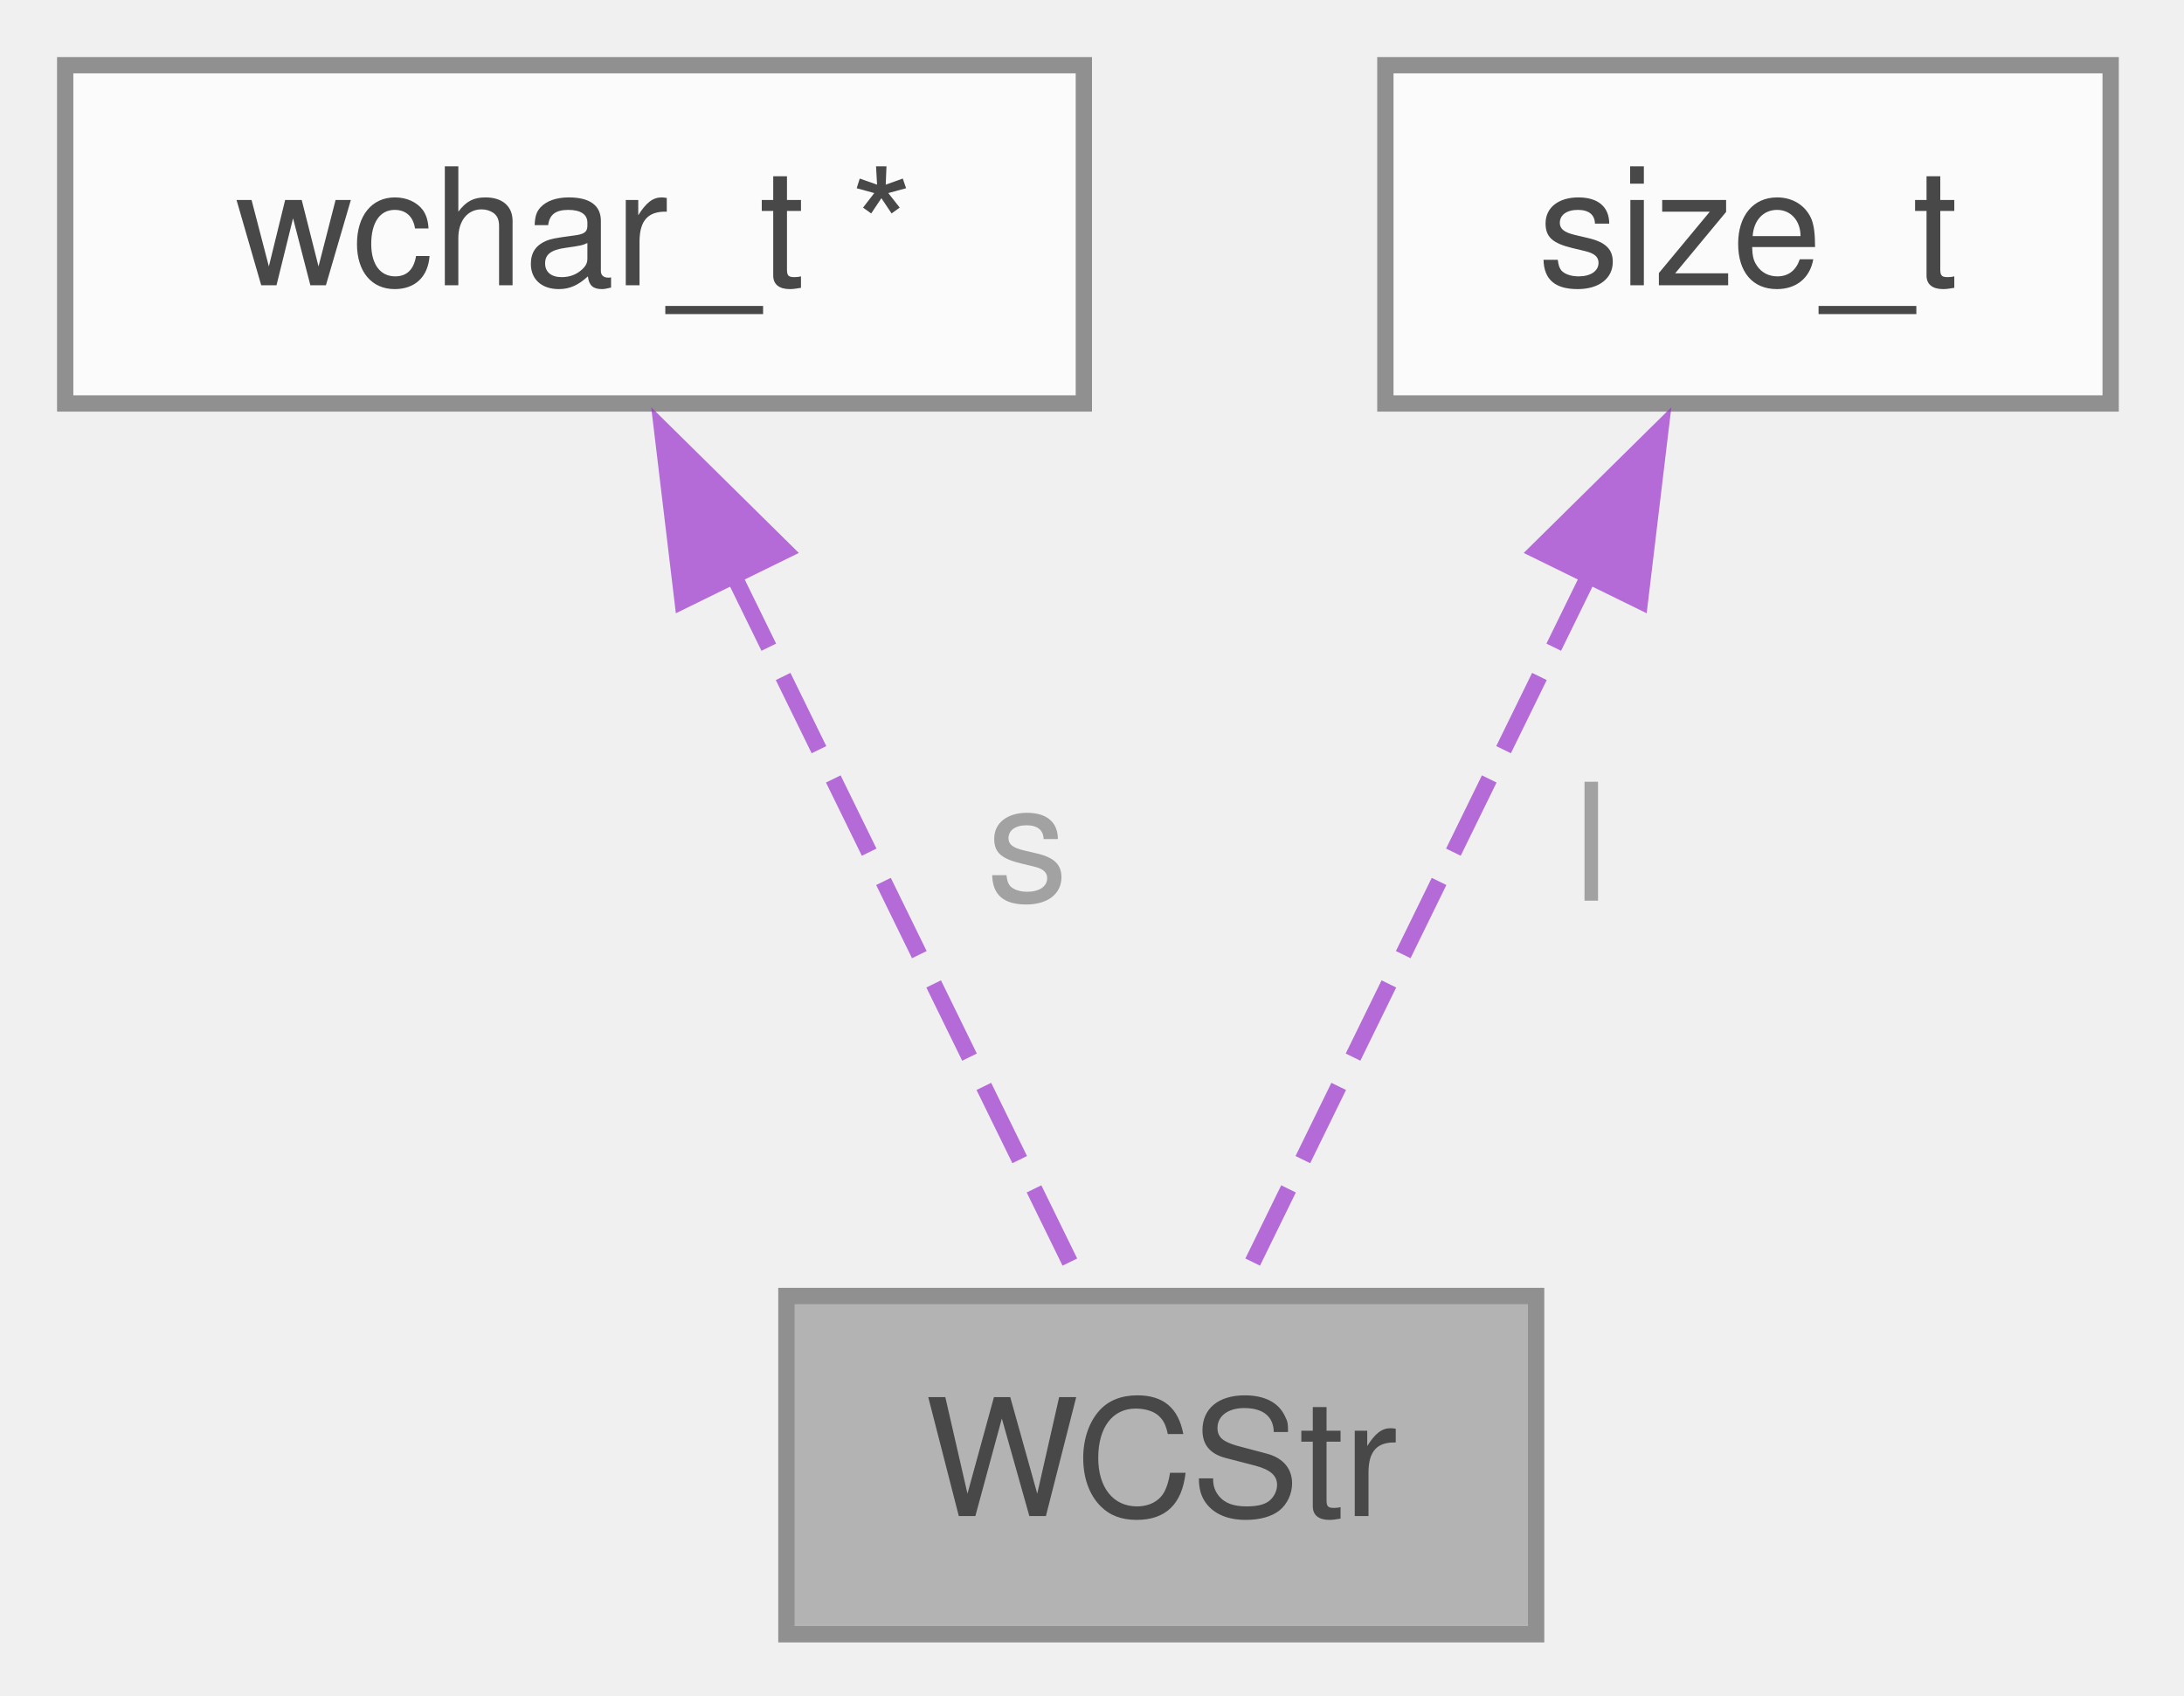
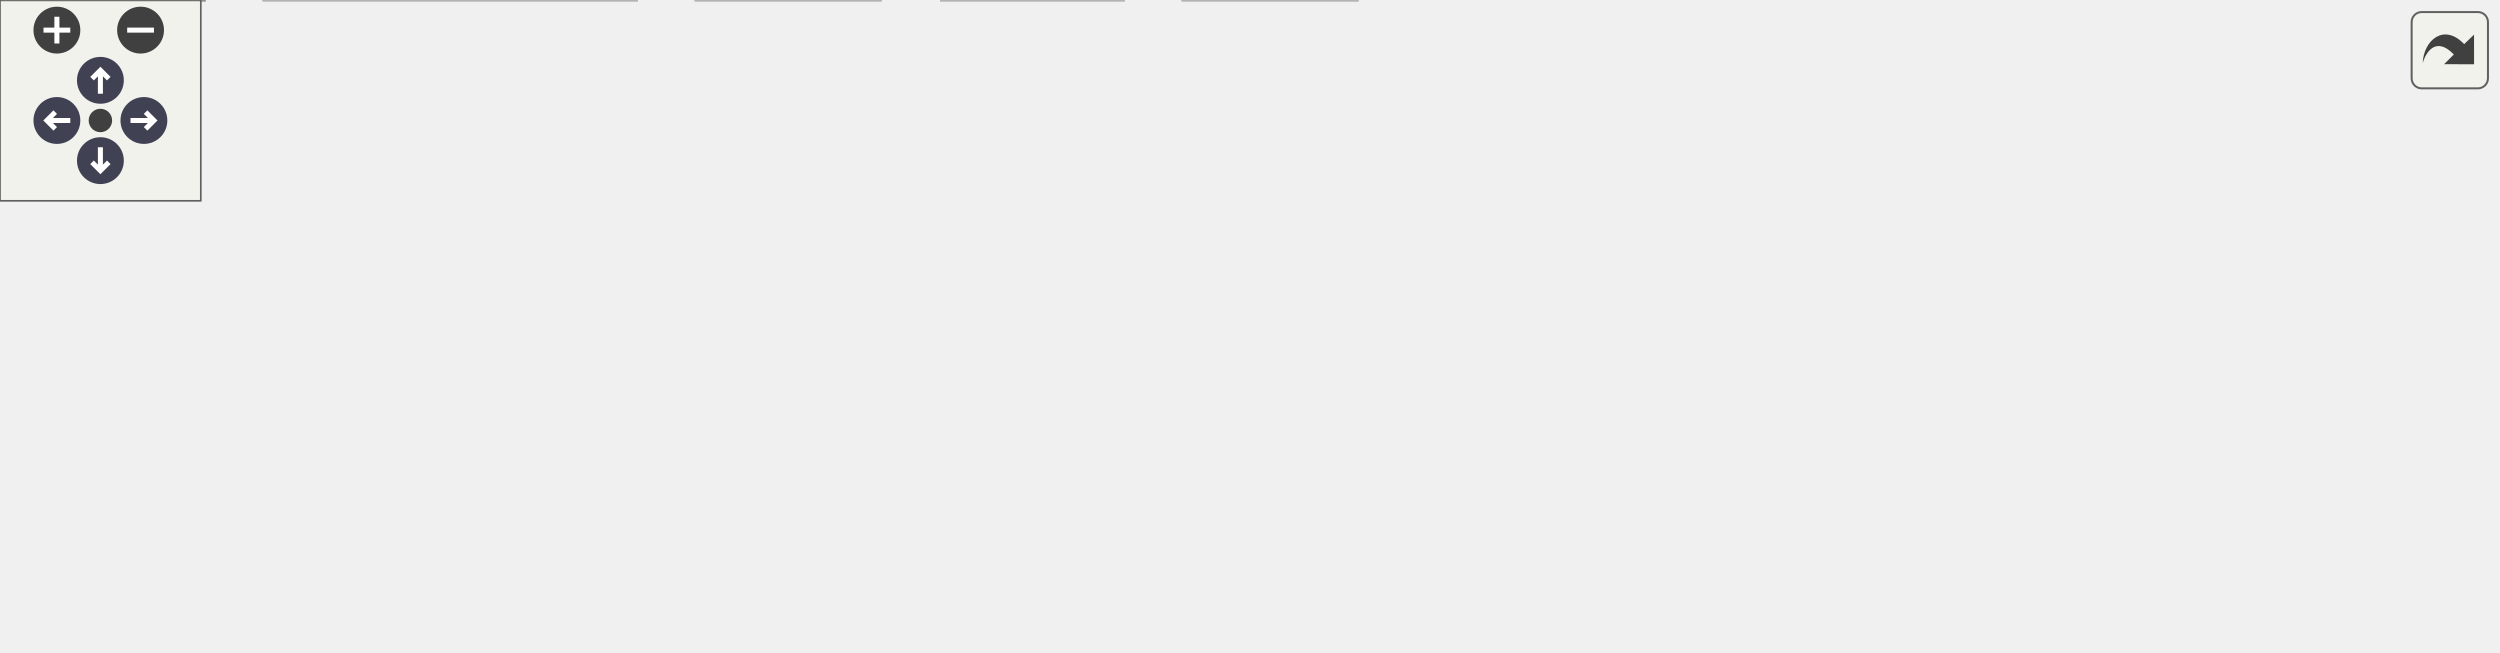
- <svg xmlns="http://www.w3.org/2000/svg" xmlns:xlink="http://www.w3.org/1999/xlink" width="134pt" height="104pt" viewBox="0.00 0.00 134.00 104.00">
-   <svg id="main" version="1.1" xml:space="preserve">
-     <style type="text/css">
+ <svg xmlns="http://www.w3.org/2000/svg" xmlns:xlink="http://www.w3.org/1999/xlink" id="main" version="1.1" xml:space="preserve">
+   <style type="text/css">
.node, .edge {opacity: 0.7;}
.node.selected, .edge.selected {opacity: 1;}
.edge:hover path { stroke: red; }
.edge:hover polygon { stroke: red; fill: red; }
</style>
-     <svg id="graph" class="graph">
-       <g id="graph0" class="graph" transform="scale(1 1) rotate(0) translate(4 100.25)">
-         <g id="Node000001" class="node">
-           <g id="a_Node000001">
-             <a xlink:title="wide character string object with a pointer to the wide character string and its allocated length">
-               <polygon fill="#999999" stroke="#666666" points="90.25,-20.75 44.25,-20.75 44.25,0 90.25,0 90.25,-20.75" />
-               <text xml:space="preserve" text-anchor="middle" x="67.25" y="-7.25" font-family="Helvetica,sans-Serif" font-size="10.00">WCStr</text>
-             </a>
-           </g>
-         </g>
-         <g id="Node000002" class="node">
-           <g id="a_Node000002">
-             <a xlink:title=" ">
-               <polygon fill="white" stroke="#666666" points="62.5,-96.25 0,-96.25 0,-75.5 62.5,-75.5 62.5,-96.25" />
-               <text xml:space="preserve" text-anchor="middle" x="31.25" y="-82.75" font-family="Helvetica,sans-Serif" font-size="10.00">wchar_t *</text>
-             </a>
-           </g>
-         </g>
-         <g id="edge1_Node000001_Node000002" class="edge">
-           <g id="a_edge1_Node000001_Node000002">
-             <a xlink:title=" ">
-               <path fill="none" stroke="#9a32cd" stroke-dasharray="5,2" d="M40.97,-65.04C47.91,-50.86 56.96,-32.38 62.43,-21.22" />
-               <polygon fill="#9a32cd" stroke="#9a32cd" points="37.88,-63.39 36.62,-73.91 44.16,-66.47 37.88,-63.39" />
-             </a>
-           </g>
-           <text xml:space="preserve" text-anchor="start" x="56.53" y="-45" font-family="Helvetica,sans-Serif" font-size="10.00" fill="grey">s</text>
-         </g>
-         <g id="Node000003" class="node">
-           <g id="a_Node000003">
-             <a xlink:title=" ">
-               <polygon fill="white" stroke="#666666" points="125.5,-96.25 81,-96.25 81,-75.5 125.5,-75.5 125.5,-96.25" />
-               <text xml:space="preserve" text-anchor="middle" x="103.25" y="-82.75" font-family="Helvetica,sans-Serif" font-size="10.00">size_t</text>
-             </a>
-           </g>
-         </g>
-         <g id="edge2_Node000001_Node000003" class="edge">
-           <g id="a_edge2_Node000001_Node000003">
-             <a xlink:title=" ">
-               <path fill="none" stroke="#9a32cd" stroke-dasharray="5,2" d="M93.53,-65.04C86.59,-50.86 77.54,-32.38 72.07,-21.22" />
-               <polygon fill="#9a32cd" stroke="#9a32cd" points="90.34,-66.47 97.88,-73.91 96.62,-63.39 90.34,-66.47" />
-             </a>
-           </g>
-           <text xml:space="preserve" text-anchor="start" x="92.53" y="-45" font-family="Helvetica,sans-Serif" font-size="10.00" fill="grey">l</text>
-         </g>
-       </g>
-     </svg>
+   <defs>
+     <circle id="rim" cx="0" cy="0" r="7" />
+     <circle id="rim2" cx="0" cy="0" r="3.5" />
+     <g id="zoomPlus">
+       <use xlink:href="#rim" fill="#404040">
+         <set attributeName="fill" to="#808080" begin="zoomplus.mouseover" end="zoomplus.mouseout" />
+       </use>
+       <path d="M-4,0h8M0,-4v8" fill="none" stroke="white" stroke-width="1.5" pointer-events="none" />
+     </g>
+     <g id="zoomMin">
+       <use xlink:href="#rim" fill="#404040">
+         <set attributeName="fill" to="#808080" begin="zoomminus.mouseover" end="zoomminus.mouseout" />
+       </use>
+       <path d="M-4,0h8" fill="none" stroke="white" stroke-width="1.5" pointer-events="none" />
+     </g>
+     <g id="arrowUp" transform="translate(30 24)">
+       <use xlink:href="#rim" />
+       <path pointer-events="none" fill="none" stroke="white" stroke-width="1.5" d="M0,-3.0v7 M-2.5,-0.5L0,-3.0L2.5,-0.5" />
+     </g>
+     <g id="arrowRight" transform="rotate(90) translate(36 -43)">
+       <use xlink:href="#rim" />
+       <path pointer-events="none" fill="none" stroke="white" stroke-width="1.5" d="M0,-3.0v7 M-2.5,-0.5L0,-3.0L2.5,-0.5" />
+     </g>
+     <g id="arrowDown" transform="rotate(180) translate(-30 -48)">
+       <use xlink:href="#rim" />
+       <path pointer-events="none" fill="none" stroke="white" stroke-width="1.5" d="M0,-3.0v7 M-2.5,-0.5L0,-3.0L2.5,-0.5" />
+     </g>
+     <g id="arrowLeft" transform="rotate(270) translate(-36 17)">
+       <use xlink:href="#rim" />
+       <path pointer-events="none" fill="none" stroke="white" stroke-width="1.5" d="M0,-3.0v7 M-2.5,-0.5L0,-3.0L2.5,-0.5" />
+     </g>
+     <g id="resetDef">
+       <use xlink:href="#rim2" fill="#404040">
+         <set attributeName="fill" to="#808080" begin="reset.mouseover" end="reset.mouseout" />
+       </use>
+     </g>
+   </defs>
+   <svg id="graph" class="graph">
+     <g id="viewport">
+       <g id="Node000001" class="node">
+         <g id="a_Node000001">
+           <a xlink:title="signal handling for interrupt signals">
+             <polygon fill="#999999" stroke="#666666" points="468.75,-134.25 430.25,-134.25 430.25,-113.5 468.75,-113.5 468.75,-134.25" />
+             <text xml:space="preserve" text-anchor="middle" x="449.5" y="-120.75" font-family="Helvetica,sans-Serif" font-size="10.00">sig.c</text>
+           </a>
+         </g>
+       </g>
+       <g id="Node000002" class="node">
+         <g id="a_Node000002">
+           <a xlink:href="../../d8/db9/a00725.html" target="_top" xlink:title="Headder for C-Menu API library, libcm.so.">
+             <polygon fill="white" stroke="#666666" points="268.5,-77.5 228.5,-77.5 228.5,-56.75 268.5,-56.75 268.5,-77.5" />
+             <text xml:space="preserve" text-anchor="middle" x="248.5" y="-64" font-family="Helvetica,sans-Serif" font-size="10.00">cm.h</text>
+           </a>
+         </g>
+       </g>
+       <g id="edge1_Node000001_Node000002" class="edge">
+         <g id="a_edge1_Node000001_Node000002">
+           <a xlink:title=" ">
+             <path fill="none" stroke="#63b8ff" d="M429.86,-117.53C394.92,-108.01 321.69,-88.06 279.75,-76.64" />
+             <polygon fill="#63b8ff" stroke="#63b8ff" points="280.84,-73.31 270.28,-74.06 279,-80.06 280.84,-73.31" />
+           </a>
+         </g>
+       </g>
+       <g id="Node000005" class="node">
+         <g id="a_Node000005">
+           <a xlink:title=" ">
+             <polygon fill="#e0e0e0" stroke="#999999" points="335.62,-20.75 281.38,-20.75 281.38,0 335.62,0 335.62,-20.75" />
+             <text xml:space="preserve" text-anchor="middle" x="308.5" y="-7.25" font-family="Helvetica,sans-Serif" font-size="10.00">signal.h</text>
+           </a>
+         </g>
+       </g>
+       <g id="edge8_Node000001_Node000005" class="edge">
+         <g id="a_edge8_Node000001_Node000005">
+           <a xlink:title=" ">
+             <path fill="none" stroke="#63b8ff" d="M429.99,-116.36C410.22,-109.09 379.51,-95.88 357.5,-77.5 341.77,-64.37 328.28,-45.19 319.46,-30.87" />
+             <polygon fill="#63b8ff" stroke="#63b8ff" points="322.53,-29.18 314.44,-22.34 316.5,-32.74 322.53,-29.18" />
+           </a>
+         </g>
+       </g>
+       <g id="Node000007" class="node">
+         <g id="a_Node000007">
+           <a xlink:title=" ">
+             <polygon fill="#e0e0e0" stroke="#999999" points="405.5,-20.75 353.5,-20.75 353.5,0 405.5,0 405.5,-20.75" />
+             <text xml:space="preserve" text-anchor="middle" x="379.5" y="-7.25" font-family="Helvetica,sans-Serif" font-size="10.00">stdlib.h</text>
+           </a>
+         </g>
+       </g>
+       <g id="edge10_Node000001_Node000007" class="edge">
+         <g id="a_edge10_Node000001_Node000007">
+           <a xlink:title=" ">
+             <path fill="none" stroke="#63b8ff" d="M430,-118.38C410.07,-112.62 380.15,-100.52 366.5,-77.5 358.2,-63.51 362.75,-45.2 368.65,-31.4" />
+             <polygon fill="#63b8ff" stroke="#63b8ff" points="371.79,-32.95 373,-22.42 365.49,-29.9 371.79,-32.95" />
+           </a>
+         </g>
+       </g>
+       <g id="Node000008" class="node">
+         <g id="a_Node000008">
+           <a xlink:title=" ">
+             <polygon fill="#e0e0e0" stroke="#999999" points="442,-77.5 375,-77.5 375,-56.75 442,-56.75 442,-77.5" />
+             <text xml:space="preserve" text-anchor="middle" x="408.5" y="-64" font-family="Helvetica,sans-Serif" font-size="10.00">execinfo.h</text>
+           </a>
+         </g>
+       </g>
+       <g id="edge7_Node000001_Node000008" class="edge">
+         <g id="a_edge7_Node000001_Node000008">
+           <a xlink:title=" ">
+             <path fill="none" stroke="#63b8ff" d="M442.17,-113.09C436.75,-105.85 429.19,-95.76 422.61,-86.97" />
+             <polygon fill="#63b8ff" stroke="#63b8ff" points="425.47,-84.95 416.67,-79.04 419.87,-89.14 425.47,-84.95" />
+           </a>
+         </g>
+       </g>
+       <g id="Node000009" class="node">
+         <g id="a_Node000009">
+           <a xlink:title=" ">
+             <polygon fill="#e0e0e0" stroke="#999999" points="521,-77.5 460,-77.5 460,-56.75 521,-56.75 521,-77.5" />
+             <text xml:space="preserve" text-anchor="middle" x="490.5" y="-64" font-family="Helvetica,sans-Serif" font-size="10.00">stdbool.h</text>
+           </a>
+         </g>
+       </g>
+       <g id="edge9_Node000001_Node000009" class="edge">
+         <g id="a_edge9_Node000001_Node000009">
+           <a xlink:title=" ">
+             <path fill="none" stroke="#63b8ff" d="M456.83,-113.09C462.25,-105.85 469.81,-95.76 476.39,-86.97" />
+             <polygon fill="#63b8ff" stroke="#63b8ff" points="479.13,-89.14 482.33,-79.04 473.53,-84.95 479.13,-89.14" />
+           </a>
+         </g>
+       </g>
+       <g id="Node000010" class="node">
+         <g id="a_Node000010">
+           <a xlink:title=" ">
+             <polygon fill="#e0e0e0" stroke="#999999" points="591.88,-77.5 539.12,-77.5 539.12,-56.75 591.88,-56.75 591.88,-77.5" />
+             <text xml:space="preserve" text-anchor="middle" x="565.5" y="-64" font-family="Helvetica,sans-Serif" font-size="10.00">string.h</text>
+           </a>
+         </g>
+       </g>
+       <g id="edge11_Node000001_Node000010" class="edge">
+         <g id="a_edge11_Node000001_Node000010">
+           <a xlink:title=" ">
+             <path fill="none" stroke="#63b8ff" d="M469.18,-113.59C487.12,-105.12 513.93,-92.47 534.7,-82.66" />
+             <polygon fill="#63b8ff" stroke="#63b8ff" points="536.02,-85.91 543.57,-78.47 533.04,-79.58 536.02,-85.91" />
+           </a>
+         </g>
+       </g>
+       <g id="Node000011" class="node">
+         <g id="a_Node000011">
+           <a xlink:title=" ">
+             <polygon fill="#e0e0e0" stroke="#999999" points="672.75,-77.5 610.25,-77.5 610.25,-56.75 672.75,-56.75 672.75,-77.5" />
+             <text xml:space="preserve" text-anchor="middle" x="641.5" y="-64" font-family="Helvetica,sans-Serif" font-size="10.00">termios.h</text>
+           </a>
+         </g>
+       </g>
+       <g id="edge12_Node000001_Node000011" class="edge">
+         <g id="a_edge12_Node000001_Node000011">
+           <a xlink:title=" ">
+             <path fill="none" stroke="#63b8ff" d="M468.97,-117.32C499.29,-108.68 558.53,-91.78 599.05,-80.23" />
+             <polygon fill="#63b8ff" stroke="#63b8ff" points="599.83,-83.65 608.49,-77.54 597.91,-76.91 599.83,-83.65" />
+           </a>
+         </g>
+       </g>
+       <g id="Node000012" class="node">
+         <g id="a_Node000012">
+           <a xlink:title=" ">
+             <polygon fill="#e0e0e0" stroke="#999999" points="746,-77.5 691,-77.5 691,-56.75 746,-56.75 746,-77.5" />
+             <text xml:space="preserve" text-anchor="middle" x="718.5" y="-64" font-family="Helvetica,sans-Serif" font-size="10.00">unistd.h</text>
+           </a>
+         </g>
+       </g>
+       <g id="edge13_Node000001_Node000012" class="edge">
+         <g id="a_edge13_Node000001_Node000012">
+           <a xlink:title=" ">
+             <path fill="none" stroke="#63b8ff" d="M469.13,-119.41C507.51,-112.56 595.41,-96.49 679.61,-77.82" />
+             <polygon fill="#63b8ff" stroke="#63b8ff" points="680.19,-81.28 689.18,-75.68 678.66,-74.45 680.19,-81.28" />
+           </a>
+         </g>
+       </g>
+       <g id="Node000003" class="node">
+         <g id="a_Node000003">
+           <a xlink:href="../../df/d3b/a00728.html" target="_top" xlink:title=" ">
+             <polygon fill="white" stroke="#666666" points="61,-20.75 0,-20.75 0,0 61,0 61,-20.75" />
+             <text xml:space="preserve" text-anchor="middle" x="30.5" y="-7.25" font-family="Helvetica,sans-Serif" font-size="10.00">version.h</text>
+           </a>
+         </g>
+       </g>
+       <g id="edge2_Node000002_Node000003" class="edge">
+         <g id="a_edge2_Node000002_Node000003">
+           <a xlink:title=" ">
+             <path fill="none" stroke="#63b8ff" d="M228.38,-61.07C193.03,-52.19 119.1,-33.63 72.29,-21.87" />
+             <polygon fill="#63b8ff" stroke="#63b8ff" points="73.32,-18.52 62.77,-19.48 71.61,-25.31 73.32,-18.52" />
+           </a>
+         </g>
+       </g>
+       <g id="Node000004" class="node">
+         <g id="a_Node000004">
+           <a xlink:title=" ">
+             <polygon fill="#e0e0e0" stroke="#999999" points="190.12,-20.75 78.88,-20.75 78.88,0 190.12,0 190.12,-20.75" />
+             <text xml:space="preserve" text-anchor="middle" x="134.5" y="-7.25" font-family="Helvetica,sans-Serif" font-size="10.00">ncursesw/ncurses.h</text>
+           </a>
+         </g>
+       </g>
+       <g id="edge3_Node000002_Node000004" class="edge">
+         <g id="a_edge3_Node000002_Node000004">
+           <a xlink:title=" ">
+             <path fill="none" stroke="#63b8ff" d="M228.12,-56.34C210.53,-47.89 184.87,-35.57 164.87,-25.96" />
+             <polygon fill="#63b8ff" stroke="#63b8ff" points="166.6,-22.91 156.07,-21.73 163.57,-29.22 166.6,-22.91" />
+           </a>
+         </g>
+       </g>
+       <g id="edge4_Node000002_Node000005" class="edge">
+         <g id="a_edge4_Node000002_Node000005">
+           <a xlink:title=" ">
+             <path fill="none" stroke="#63b8ff" d="M259.23,-56.34C267.59,-48.71 279.41,-37.92 289.38,-28.82" />
+             <polygon fill="#63b8ff" stroke="#63b8ff" points="291.72,-31.42 296.75,-22.1 287,-26.25 291.72,-31.42" />
+           </a>
+         </g>
+       </g>
+       <g id="Node000006" class="node">
+         <g id="a_Node000006">
+           <a xlink:title=" ">
+             <polygon fill="#e0e0e0" stroke="#999999" points="263,-20.75 208,-20.75 208,0 263,0 263,-20.75" />
+             <text xml:space="preserve" text-anchor="middle" x="235.5" y="-7.25" font-family="Helvetica,sans-Serif" font-size="10.00">stddef.h</text>
+           </a>
+         </g>
+       </g>
+       <g id="edge5_Node000002_Node000006" class="edge">
+         <g id="a_edge5_Node000002_Node000006">
+           <a xlink:title=" ">
+             <path fill="none" stroke="#63b8ff" d="M246.18,-56.34C244.59,-49.64 242.42,-40.51 240.45,-32.23" />
+             <polygon fill="#63b8ff" stroke="#63b8ff" points="243.87,-31.47 238.15,-22.55 237.06,-33.09 243.87,-31.47" />
+           </a>
+         </g>
+       </g>
+       <g id="edge6_Node000002_Node000007" class="edge">
+         <g id="a_edge6_Node000002_Node000007">
+           <a xlink:title=" ">
+             <path fill="none" stroke="#63b8ff" d="M268.97,-57.57C289.44,-49.02 321.28,-35.71 345.54,-25.57" />
+             <polygon fill="#63b8ff" stroke="#63b8ff" points="346.81,-28.83 354.68,-21.75 344.11,-22.37 346.81,-28.83" />
+           </a>
+         </g>
+       </g>
+     </g>
+   </svg>
+   <g id="navigator" transform="translate(0 0)" fill="#404254">
+     <rect fill="#f2f5e9" fill-opacity="0.5" stroke="#606060" stroke-width=".5" x="0" y="0" width="60" height="60" />
+     <use id="zoomplus" xlink:href="#zoomPlus" x="17" y="9" />
+     <use id="zoomminus" xlink:href="#zoomMin" x="42" y="9" />
+     <use id="reset" xlink:href="#resetDef" x="30" y="36" />
+     <use id="arrowup" xlink:href="#arrowUp" x="0" y="0" />
+     <use id="arrowright" xlink:href="#arrowRight" x="0" y="0" />
+     <use id="arrowdown" xlink:href="#arrowDown" x="0" y="0" />
+     <use id="arrowleft" xlink:href="#arrowLeft" x="0" y="0" />
+   </g>
+   <svg viewBox="0 0 15 15" width="100%" height="30px" preserveAspectRatio="xMaxYMin meet">
+     <g id="arrow_out" transform="scale(0.3 0.3)">
+       <a xlink:href="a01179_org.svg" target="_base">
+         <rect id="button" ry="5" rx="5" y="6" x="6" height="38" width="38" fill="#f2f5e9" fill-opacity="0.5" stroke="#606060" stroke-width="1.0" />
+         <path id="arrow" d="M 11.5,31.437 C 11.94,20.098 22.043,11.323 32.159,21.979 L 37.069,17.246 C 37.069,17.246 37.088,32 37.088,32 L 22.16,31.978 C 22.16,31.978 26.998,27.14 26.998,27.14 C 18.529,18.264 13.292,25.23 11.5,31.437 z" style="fill:#404040;" />
+       </a>
+     </g>
  </svg>
  <style type="text/css">

[data-mouse-over-selected='false'] { opacity: 0.7; }
[data-mouse-over-selected='true']  { opacity: 1.0; }

</style>
</svg>
